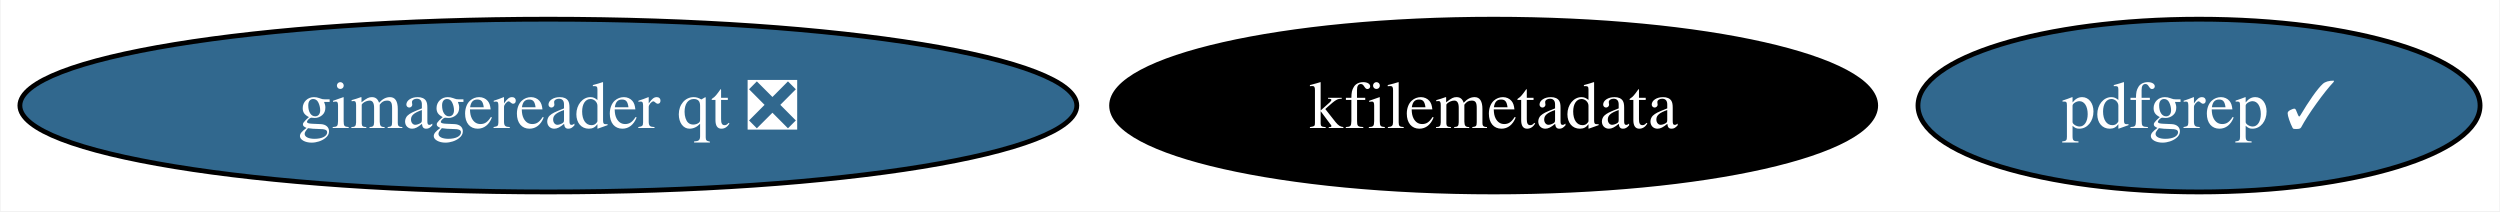
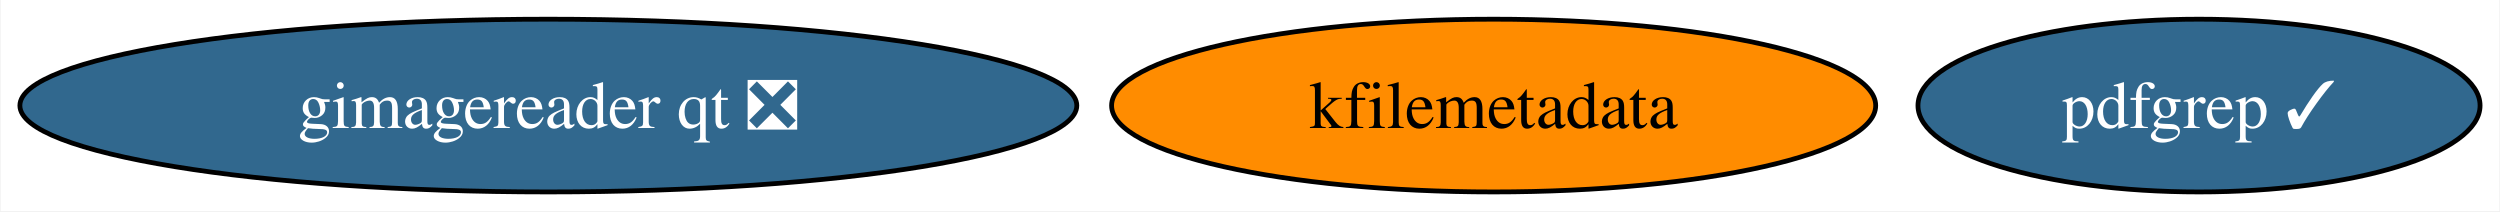
<svg xmlns="http://www.w3.org/2000/svg" xmlns:xlink="http://www.w3.org/1999/xlink" width="521pt" height="44pt" viewBox="0.00 0.00 520.71 44.00">
  <g id="graph0" class="graph" transform="scale(1 1) rotate(0) translate(4 40)">
    <polygon fill="white" stroke="none" points="-4,4 -4,-40 516.71,-40 516.71,4 -4,4" />
    <g id="node1" class="node">
      <g id="a_node1">
        <a xlink:href="https://github.com/conda-forge/kfilemetadata-feedstock" xlink:title="kfilemetadata">
-           <ellipse fill="#000000" stroke="black" cx="307.13" cy="-18" rx="79.62" ry="18" />
-           <text text-anchor="middle" x="307.13" y="-13.32" font-family="Times,serif" font-size="14.00" fill="white">kfilemetadata</text>
+           <ellipse fill="#ff8c00" stroke="black" cx="307.13" cy="-18" rx="79.62" ry="18" />
+           <text text-anchor="middle" x="307.13" y="-13.32" font-family="Times,serif" font-size="14.00">kfilemetadata</text>
        </a>
      </g>
    </g>
    <g id="node2" class="node">
      <g id="a_node2">
        <a xlink:href="https://github.com/conda-forge/pdfgrep-feedstock/pull/15" xlink:title="pdfgrep ✓">
          <ellipse fill="#31688e" stroke="black" cx="454.13" cy="-18" rx="58.57" ry="18" />
          <text text-anchor="middle" x="454.13" y="-13.32" font-family="Times,serif" font-size="14.00" fill="white">pdfgrep ✓</text>
        </a>
      </g>
    </g>
    <g id="node3" class="node">
      <g id="a_node3">
        <a xlink:href="https://github.com/conda-forge/gimagereader-qt-feedstock/pull/10" xlink:title="gimagereader qt ❎">
          <ellipse fill="#31688e" stroke="black" cx="110.13" cy="-18" rx="110.13" ry="18" />
          <text text-anchor="middle" x="110.13" y="-13.32" font-family="Times,serif" font-size="14.00" fill="white">gimagereader qt ❎</text>
        </a>
      </g>
    </g>
  </g>
</svg>
